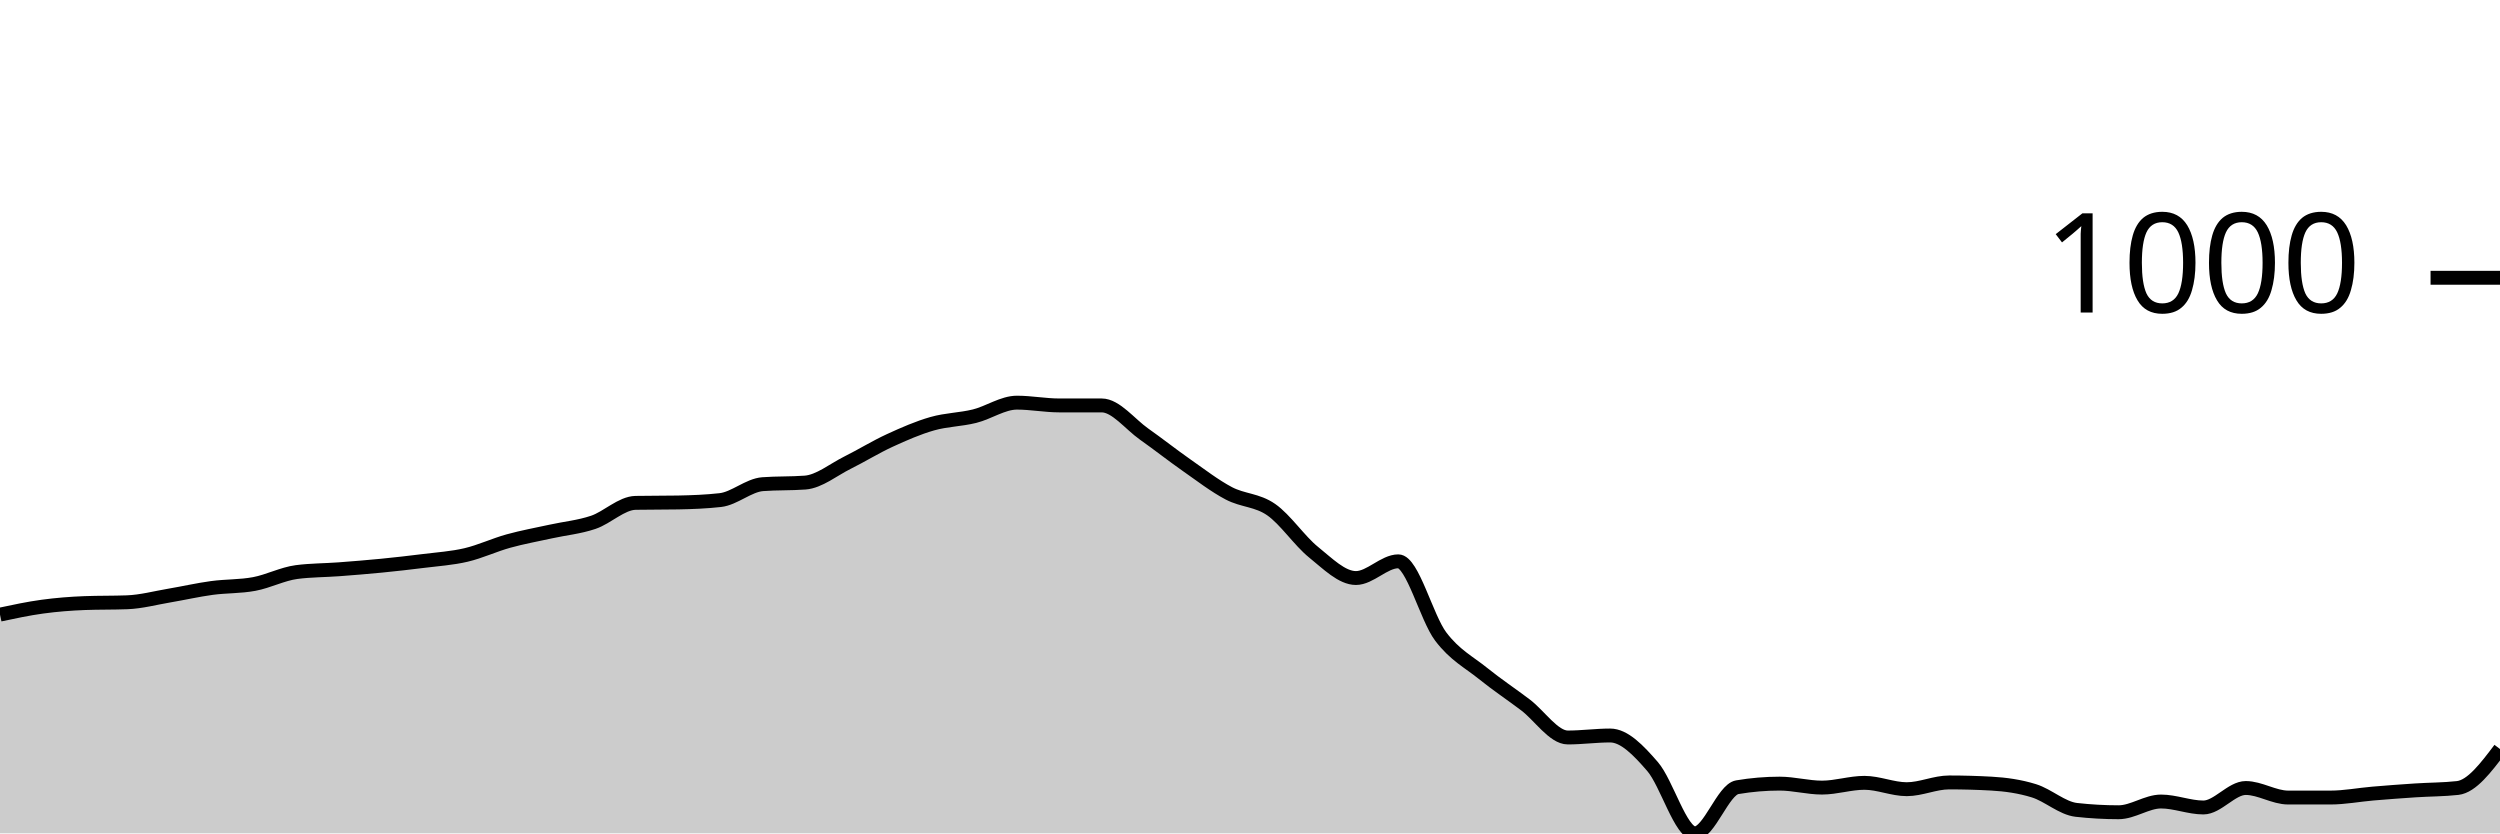
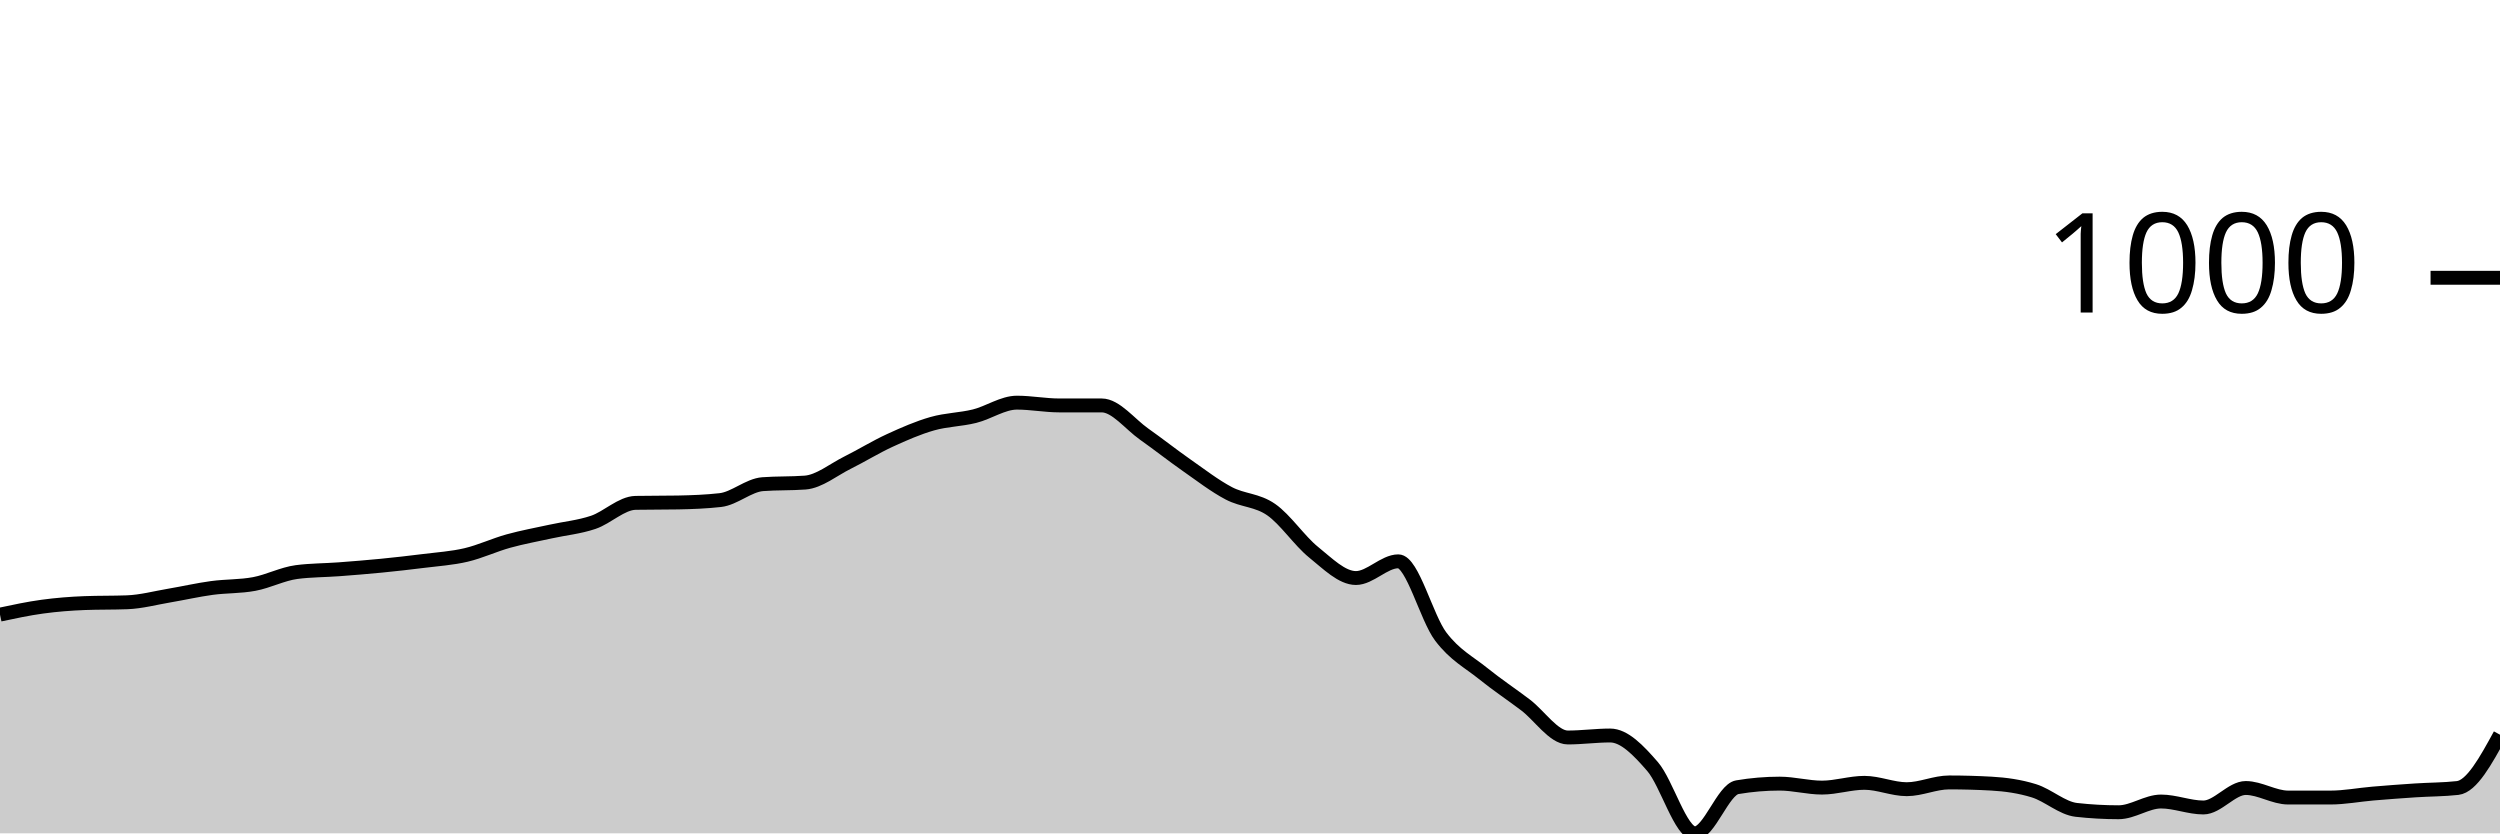
<svg xmlns="http://www.w3.org/2000/svg" viewBox="0 0 180 60">
  <g transform="translate(0,20)">
-     <path class="area" fill="rgba(0, 0, 0, 0.2)" d="M0,24.252C1.017,24.035,2.034,23.818,3.051,23.679C4.068,23.541,5.085,23.46,6.102,23.422C7.119,23.383,8.136,23.403,9.153,23.364C10.169,23.326,11.186,23.049,12.203,22.878C13.22,22.706,14.237,22.472,15.254,22.334C16.271,22.195,17.288,22.238,18.305,22.047C19.322,21.856,20.339,21.322,21.356,21.188C22.373,21.055,23.39,21.064,24.407,20.988C25.424,20.911,26.441,20.83,27.458,20.73C28.475,20.63,29.492,20.515,30.508,20.387C31.525,20.258,32.542,20.196,33.559,19.957C34.576,19.718,35.593,19.236,36.61,18.955C37.627,18.673,38.644,18.492,39.661,18.268C40.678,18.043,41.695,17.953,42.712,17.609C43.729,17.266,44.746,16.225,45.763,16.206C46.78,16.187,47.797,16.197,48.814,16.178C49.831,16.158,50.847,16.12,51.864,16.006C52.881,15.891,53.898,14.937,54.915,14.86C55.932,14.784,56.949,14.822,57.966,14.746C58.983,14.67,60,13.82,61.017,13.314C62.034,12.808,63.051,12.178,64.068,11.711C65.085,11.243,66.102,10.799,67.119,10.508C68.136,10.217,69.153,10.217,70.169,9.964C71.186,9.711,72.203,8.991,73.22,8.991C74.237,8.991,75.254,9.191,76.271,9.191C77.288,9.191,78.305,9.191,79.322,9.191C80.339,9.191,81.356,10.537,82.373,11.253C83.39,11.969,84.407,12.775,85.424,13.486C86.441,14.197,87.458,14.984,88.475,15.519C89.492,16.053,90.508,15.987,91.525,16.693C92.542,17.399,93.559,18.936,94.576,19.757C95.593,20.577,96.61,21.618,97.627,21.618C98.644,21.618,99.661,20.415,100.678,20.415C101.695,20.415,102.712,24.481,103.729,25.827C104.746,27.173,105.763,27.669,106.78,28.49C107.797,29.31,108.814,29.983,109.831,30.752C110.847,31.52,111.864,33.099,112.881,33.099C113.898,33.099,114.915,32.956,115.932,32.956C116.949,32.956,117.966,34.016,118.983,35.19C120,36.364,121.017,40,122.034,40C123.051,40,124.068,36.85,125.085,36.679C126.102,36.507,127.119,36.421,128.136,36.421C129.153,36.421,130.169,36.707,131.186,36.707C132.203,36.707,133.22,36.364,134.237,36.364C135.254,36.364,136.271,36.822,137.288,36.822C138.305,36.822,139.322,36.335,140.339,36.335C141.356,36.335,142.373,36.364,143.39,36.421C144.407,36.478,145.424,36.621,146.441,36.936C147.458,37.251,148.475,38.196,149.492,38.311C150.508,38.425,151.525,38.482,152.542,38.482C153.559,38.482,154.576,37.709,155.593,37.709C156.61,37.709,157.627,38.139,158.644,38.139C159.661,38.139,160.678,36.736,161.695,36.736C162.712,36.736,163.729,37.423,164.746,37.423C165.763,37.423,166.78,37.423,167.797,37.423C168.814,37.423,169.831,37.223,170.847,37.137C171.864,37.051,172.881,36.974,173.898,36.908C174.915,36.841,175.932,36.85,176.949,36.736C177.966,36.621,178.983,35.276,180,33.93L180,40C178.983,40,177.966,40,176.949,40C175.932,40,174.915,40,173.898,40C172.881,40,171.864,40,170.847,40C169.831,40,168.814,40,167.797,40C166.78,40,165.763,40,164.746,40C163.729,40,162.712,40,161.695,40C160.678,40,159.661,40,158.644,40C157.627,40,156.61,40,155.593,40C154.576,40,153.559,40,152.542,40C151.525,40,150.508,40,149.492,40C148.475,40,147.458,40,146.441,40C145.424,40,144.407,40,143.39,40C142.373,40,141.356,40,140.339,40C139.322,40,138.305,40,137.288,40C136.271,40,135.254,40,134.237,40C133.22,40,132.203,40,131.186,40C130.169,40,129.153,40,128.136,40C127.119,40,126.102,40,125.085,40C124.068,40,123.051,40,122.034,40C121.017,40,120,40,118.983,40C117.966,40,116.949,40,115.932,40C114.915,40,113.898,40,112.881,40C111.864,40,110.847,40,109.831,40C108.814,40,107.797,40,106.78,40C105.763,40,104.746,40,103.729,40C102.712,40,101.695,40,100.678,40C99.661,40,98.644,40,97.627,40C96.61,40,95.593,40,94.576,40C93.559,40,92.542,40,91.525,40C90.508,40,89.492,40,88.475,40C87.458,40,86.441,40,85.424,40C84.407,40,83.39,40,82.373,40C81.356,40,80.339,40,79.322,40C78.305,40,77.288,40,76.271,40C75.254,40,74.237,40,73.22,40C72.203,40,71.186,40,70.169,40C69.153,40,68.136,40,67.119,40C66.102,40,65.085,40,64.068,40C63.051,40,62.034,40,61.017,40C60,40,58.983,40,57.966,40C56.949,40,55.932,40,54.915,40C53.898,40,52.881,40,51.864,40C50.847,40,49.831,40,48.814,40C47.797,40,46.78,40,45.763,40C44.746,40,43.729,40,42.712,40C41.695,40,40.678,40,39.661,40C38.644,40,37.627,40,36.61,40C35.593,40,34.576,40,33.559,40C32.542,40,31.525,40,30.508,40C29.492,40,28.475,40,27.458,40C26.441,40,25.424,40,24.407,40C23.39,40,22.373,40,21.356,40C20.339,40,19.322,40,18.305,40C17.288,40,16.271,40,15.254,40C14.237,40,13.22,40,12.203,40C11.186,40,10.169,40,9.153,40C8.136,40,7.119,40,6.102,40C5.085,40,4.068,40,3.051,40C2.034,40,1.017,40,0,40Z" />
-     <path class="line" stroke="black" fill="none" d="M0,24.252C1.017,24.035,2.034,23.818,3.051,23.679C4.068,23.541,5.085,23.46,6.102,23.422C7.119,23.383,8.136,23.403,9.153,23.364C10.169,23.326,11.186,23.049,12.203,22.878C13.22,22.706,14.237,22.472,15.254,22.334C16.271,22.195,17.288,22.238,18.305,22.047C19.322,21.856,20.339,21.322,21.356,21.188C22.373,21.055,23.39,21.064,24.407,20.988C25.424,20.911,26.441,20.83,27.458,20.73C28.475,20.63,29.492,20.515,30.508,20.387C31.525,20.258,32.542,20.196,33.559,19.957C34.576,19.718,35.593,19.236,36.61,18.955C37.627,18.673,38.644,18.492,39.661,18.268C40.678,18.043,41.695,17.953,42.712,17.609C43.729,17.266,44.746,16.225,45.763,16.206C46.78,16.187,47.797,16.197,48.814,16.178C49.831,16.158,50.847,16.12,51.864,16.006C52.881,15.891,53.898,14.937,54.915,14.86C55.932,14.784,56.949,14.822,57.966,14.746C58.983,14.67,60,13.82,61.017,13.314C62.034,12.808,63.051,12.178,64.068,11.711C65.085,11.243,66.102,10.799,67.119,10.508C68.136,10.217,69.153,10.217,70.169,9.964C71.186,9.711,72.203,8.991,73.22,8.991C74.237,8.991,75.254,9.191,76.271,9.191C77.288,9.191,78.305,9.191,79.322,9.191C80.339,9.191,81.356,10.537,82.373,11.253C83.39,11.969,84.407,12.775,85.424,13.486C86.441,14.197,87.458,14.984,88.475,15.519C89.492,16.053,90.508,15.987,91.525,16.693C92.542,17.399,93.559,18.936,94.576,19.757C95.593,20.577,96.61,21.618,97.627,21.618C98.644,21.618,99.661,20.415,100.678,20.415C101.695,20.415,102.712,24.481,103.729,25.827C104.746,27.173,105.763,27.669,106.78,28.49C107.797,29.31,108.814,29.983,109.831,30.752C110.847,31.52,111.864,33.099,112.881,33.099C113.898,33.099,114.915,32.956,115.932,32.956C116.949,32.956,117.966,34.016,118.983,35.19C120,36.364,121.017,40,122.034,40C123.051,40,124.068,36.85,125.085,36.679C126.102,36.507,127.119,36.421,128.136,36.421C129.153,36.421,130.169,36.707,131.186,36.707C132.203,36.707,133.22,36.364,134.237,36.364C135.254,36.364,136.271,36.822,137.288,36.822C138.305,36.822,139.322,36.335,140.339,36.335C141.356,36.335,142.373,36.364,143.39,36.421C144.407,36.478,145.424,36.621,146.441,36.936C147.458,37.251,148.475,38.196,149.492,38.311C150.508,38.425,151.525,38.482,152.542,38.482C153.559,38.482,154.576,37.709,155.593,37.709C156.61,37.709,157.627,38.139,158.644,38.139C159.661,38.139,160.678,36.736,161.695,36.736C162.712,36.736,163.729,37.423,164.746,37.423C165.763,37.423,166.78,37.423,167.797,37.423C168.814,37.423,169.831,37.223,170.847,37.137C171.864,37.051,172.881,36.974,173.898,36.908C174.915,36.841,175.932,36.85,176.949,36.736C177.966,36.621,178.983,35.276,180,33.93" />
+     <path class="area" fill="rgba(0, 0, 0, 0.2)" d="M0,24.252C1.017,24.035,2.034,23.818,3.051,23.679C4.068,23.541,5.085,23.46,6.102,23.422C7.119,23.383,8.136,23.403,9.153,23.364C10.169,23.326,11.186,23.049,12.203,22.878C13.22,22.706,14.237,22.472,15.254,22.334C16.271,22.195,17.288,22.238,18.305,22.047C19.322,21.856,20.339,21.322,21.356,21.188C22.373,21.055,23.39,21.064,24.407,20.988C25.424,20.911,26.441,20.83,27.458,20.73C28.475,20.63,29.492,20.515,30.508,20.387C31.525,20.258,32.542,20.196,33.559,19.957C34.576,19.718,35.593,19.236,36.61,18.955C37.627,18.673,38.644,18.492,39.661,18.268C40.678,18.043,41.695,17.953,42.712,17.609C43.729,17.266,44.746,16.225,45.763,16.206C46.78,16.187,47.797,16.197,48.814,16.178C49.831,16.158,50.847,16.12,51.864,16.006C52.881,15.891,53.898,14.937,54.915,14.86C55.932,14.784,56.949,14.822,57.966,14.746C58.983,14.67,60,13.82,61.017,13.314C62.034,12.808,63.051,12.178,64.068,11.711C65.085,11.243,66.102,10.799,67.119,10.508C68.136,10.217,69.153,10.217,70.169,9.964C71.186,9.711,72.203,8.991,73.22,8.991C74.237,8.991,75.254,9.191,76.271,9.191C77.288,9.191,78.305,9.191,79.322,9.191C80.339,9.191,81.356,10.537,82.373,11.253C83.39,11.969,84.407,12.775,85.424,13.486C86.441,14.197,87.458,14.984,88.475,15.519C89.492,16.053,90.508,15.987,91.525,16.693C92.542,17.399,93.559,18.936,94.576,19.757C95.593,20.577,96.61,21.618,97.627,21.618C98.644,21.618,99.661,20.415,100.678,20.415C101.695,20.415,102.712,24.481,103.729,25.827C104.746,27.173,105.763,27.669,106.78,28.49C107.797,29.31,108.814,29.983,109.831,30.752C110.847,31.52,111.864,33.099,112.881,33.099C113.898,33.099,114.915,32.956,115.932,32.956C116.949,32.956,117.966,34.016,118.983,35.19C120,36.364,121.017,40,122.034,40C123.051,40,124.068,36.85,125.085,36.679C126.102,36.507,127.119,36.421,128.136,36.421C129.153,36.421,130.169,36.707,131.186,36.707C132.203,36.707,133.22,36.364,134.237,36.364C135.254,36.364,136.271,36.822,137.288,36.822C138.305,36.822,139.322,36.335,140.339,36.335C141.356,36.335,142.373,36.364,143.39,36.421C144.407,36.478,145.424,36.621,146.441,36.936C147.458,37.251,148.475,38.196,149.492,38.311C150.508,38.425,151.525,38.482,152.542,38.482C153.559,38.482,154.576,37.709,155.593,37.709C156.61,37.709,157.627,38.139,158.644,38.139C159.661,38.139,160.678,36.736,161.695,36.736C162.712,36.736,163.729,37.423,164.746,37.423C165.763,37.423,166.78,37.423,167.797,37.423C168.814,37.423,169.831,37.223,170.847,37.137C171.864,37.051,172.881,36.974,173.898,36.908C174.915,36.841,175.932,36.85,176.949,36.736C177.966,36.621,178.983,34.76,180,32.899L180,40C178.983,40,177.966,40,176.949,40C175.932,40,174.915,40,173.898,40C172.881,40,171.864,40,170.847,40C169.831,40,168.814,40,167.797,40C166.78,40,165.763,40,164.746,40C163.729,40,162.712,40,161.695,40C160.678,40,159.661,40,158.644,40C157.627,40,156.61,40,155.593,40C154.576,40,153.559,40,152.542,40C151.525,40,150.508,40,149.492,40C148.475,40,147.458,40,146.441,40C145.424,40,144.407,40,143.39,40C142.373,40,141.356,40,140.339,40C139.322,40,138.305,40,137.288,40C136.271,40,135.254,40,134.237,40C133.22,40,132.203,40,131.186,40C130.169,40,129.153,40,128.136,40C127.119,40,126.102,40,125.085,40C124.068,40,123.051,40,122.034,40C121.017,40,120,40,118.983,40C117.966,40,116.949,40,115.932,40C114.915,40,113.898,40,112.881,40C111.864,40,110.847,40,109.831,40C108.814,40,107.797,40,106.78,40C105.763,40,104.746,40,103.729,40C102.712,40,101.695,40,100.678,40C99.661,40,98.644,40,97.627,40C96.61,40,95.593,40,94.576,40C93.559,40,92.542,40,91.525,40C90.508,40,89.492,40,88.475,40C87.458,40,86.441,40,85.424,40C84.407,40,83.39,40,82.373,40C81.356,40,80.339,40,79.322,40C78.305,40,77.288,40,76.271,40C75.254,40,74.237,40,73.22,40C72.203,40,71.186,40,70.169,40C69.153,40,68.136,40,67.119,40C66.102,40,65.085,40,64.068,40C63.051,40,62.034,40,61.017,40C60,40,58.983,40,57.966,40C56.949,40,55.932,40,54.915,40C53.898,40,52.881,40,51.864,40C50.847,40,49.831,40,48.814,40C47.797,40,46.78,40,45.763,40C44.746,40,43.729,40,42.712,40C41.695,40,40.678,40,39.661,40C38.644,40,37.627,40,36.61,40C35.593,40,34.576,40,33.559,40C32.542,40,31.525,40,30.508,40C29.492,40,28.475,40,27.458,40C26.441,40,25.424,40,24.407,40C23.39,40,22.373,40,21.356,40C20.339,40,19.322,40,18.305,40C17.288,40,16.271,40,15.254,40C14.237,40,13.22,40,12.203,40C11.186,40,10.169,40,9.153,40C8.136,40,7.119,40,6.102,40C5.085,40,4.068,40,3.051,40C2.034,40,1.017,40,0,40Z" />
+     <path class="line" stroke="black" fill="none" d="M0,24.252C1.017,24.035,2.034,23.818,3.051,23.679C4.068,23.541,5.085,23.46,6.102,23.422C7.119,23.383,8.136,23.403,9.153,23.364C10.169,23.326,11.186,23.049,12.203,22.878C13.22,22.706,14.237,22.472,15.254,22.334C16.271,22.195,17.288,22.238,18.305,22.047C19.322,21.856,20.339,21.322,21.356,21.188C22.373,21.055,23.39,21.064,24.407,20.988C25.424,20.911,26.441,20.83,27.458,20.73C28.475,20.63,29.492,20.515,30.508,20.387C31.525,20.258,32.542,20.196,33.559,19.957C34.576,19.718,35.593,19.236,36.61,18.955C37.627,18.673,38.644,18.492,39.661,18.268C40.678,18.043,41.695,17.953,42.712,17.609C43.729,17.266,44.746,16.225,45.763,16.206C46.78,16.187,47.797,16.197,48.814,16.178C49.831,16.158,50.847,16.12,51.864,16.006C52.881,15.891,53.898,14.937,54.915,14.86C55.932,14.784,56.949,14.822,57.966,14.746C58.983,14.67,60,13.82,61.017,13.314C62.034,12.808,63.051,12.178,64.068,11.711C65.085,11.243,66.102,10.799,67.119,10.508C68.136,10.217,69.153,10.217,70.169,9.964C71.186,9.711,72.203,8.991,73.22,8.991C74.237,8.991,75.254,9.191,76.271,9.191C77.288,9.191,78.305,9.191,79.322,9.191C80.339,9.191,81.356,10.537,82.373,11.253C83.39,11.969,84.407,12.775,85.424,13.486C86.441,14.197,87.458,14.984,88.475,15.519C89.492,16.053,90.508,15.987,91.525,16.693C92.542,17.399,93.559,18.936,94.576,19.757C95.593,20.577,96.61,21.618,97.627,21.618C98.644,21.618,99.661,20.415,100.678,20.415C101.695,20.415,102.712,24.481,103.729,25.827C104.746,27.173,105.763,27.669,106.78,28.49C107.797,29.31,108.814,29.983,109.831,30.752C110.847,31.52,111.864,33.099,112.881,33.099C113.898,33.099,114.915,32.956,115.932,32.956C116.949,32.956,117.966,34.016,118.983,35.19C120,36.364,121.017,40,122.034,40C123.051,40,124.068,36.85,125.085,36.679C126.102,36.507,127.119,36.421,128.136,36.421C129.153,36.421,130.169,36.707,131.186,36.707C132.203,36.707,133.22,36.364,134.237,36.364C135.254,36.364,136.271,36.822,137.288,36.822C138.305,36.822,139.322,36.335,140.339,36.335C141.356,36.335,142.373,36.364,143.39,36.421C144.407,36.478,145.424,36.621,146.441,36.936C147.458,37.251,148.475,38.196,149.492,38.311C150.508,38.425,151.525,38.482,152.542,38.482C153.559,38.482,154.576,37.709,155.593,37.709C156.61,37.709,157.627,38.139,158.644,38.139C159.661,38.139,160.678,36.736,161.695,36.736C162.712,36.736,163.729,37.423,164.746,37.423C165.763,37.423,166.78,37.423,167.797,37.423C168.814,37.423,169.831,37.223,170.847,37.137C171.864,37.051,172.881,36.974,173.898,36.908C174.915,36.841,175.932,36.85,176.949,36.736C177.966,36.621,178.983,34.76,180,32.899" />
    <path class="axis-ceiling" stroke-width="1" stroke="black" fill="none" d="M175,0L180,0" />
    <text class="axis-ceiling-label" font-family="sans-serif" text-anchor="end" font-size="10px" x="170" y="2.5">1000</text>
  </g>
</svg>
